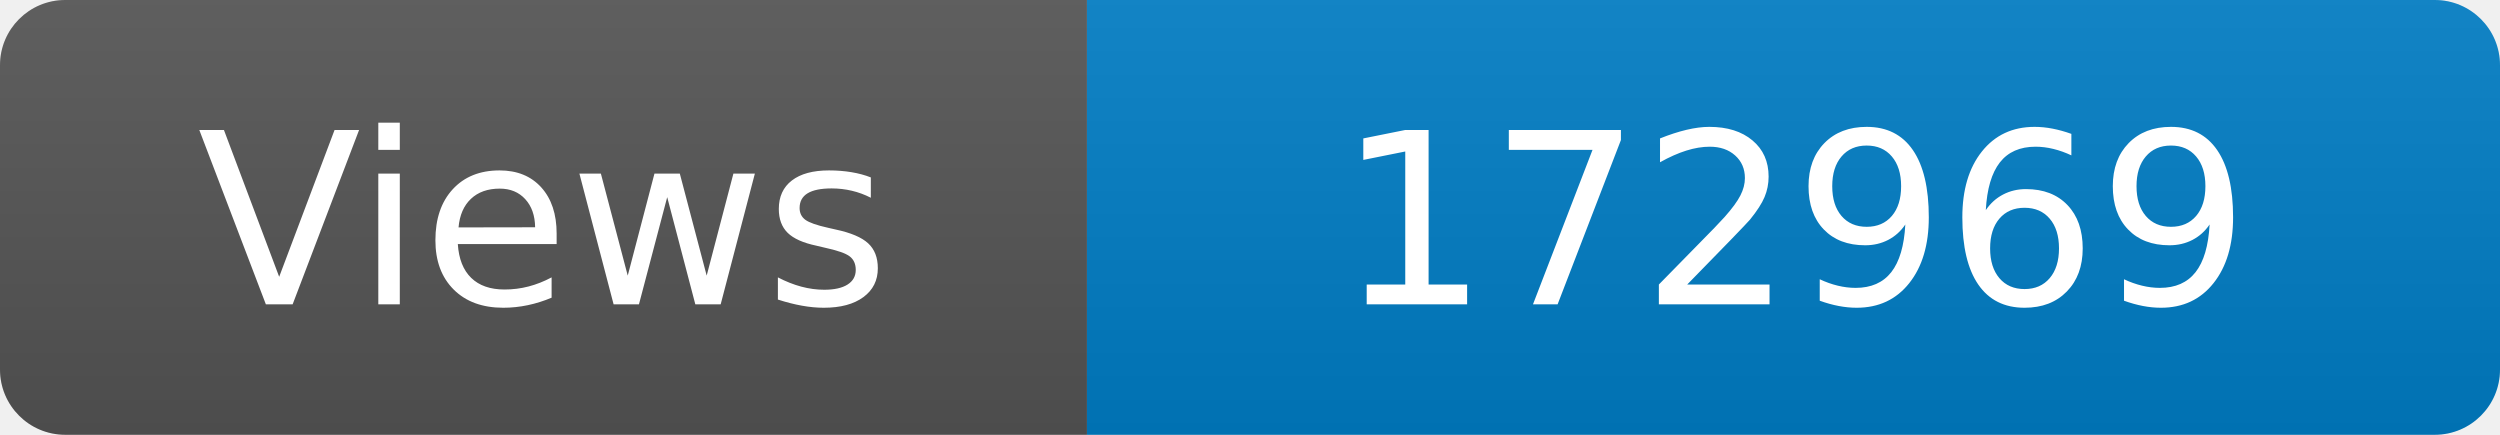
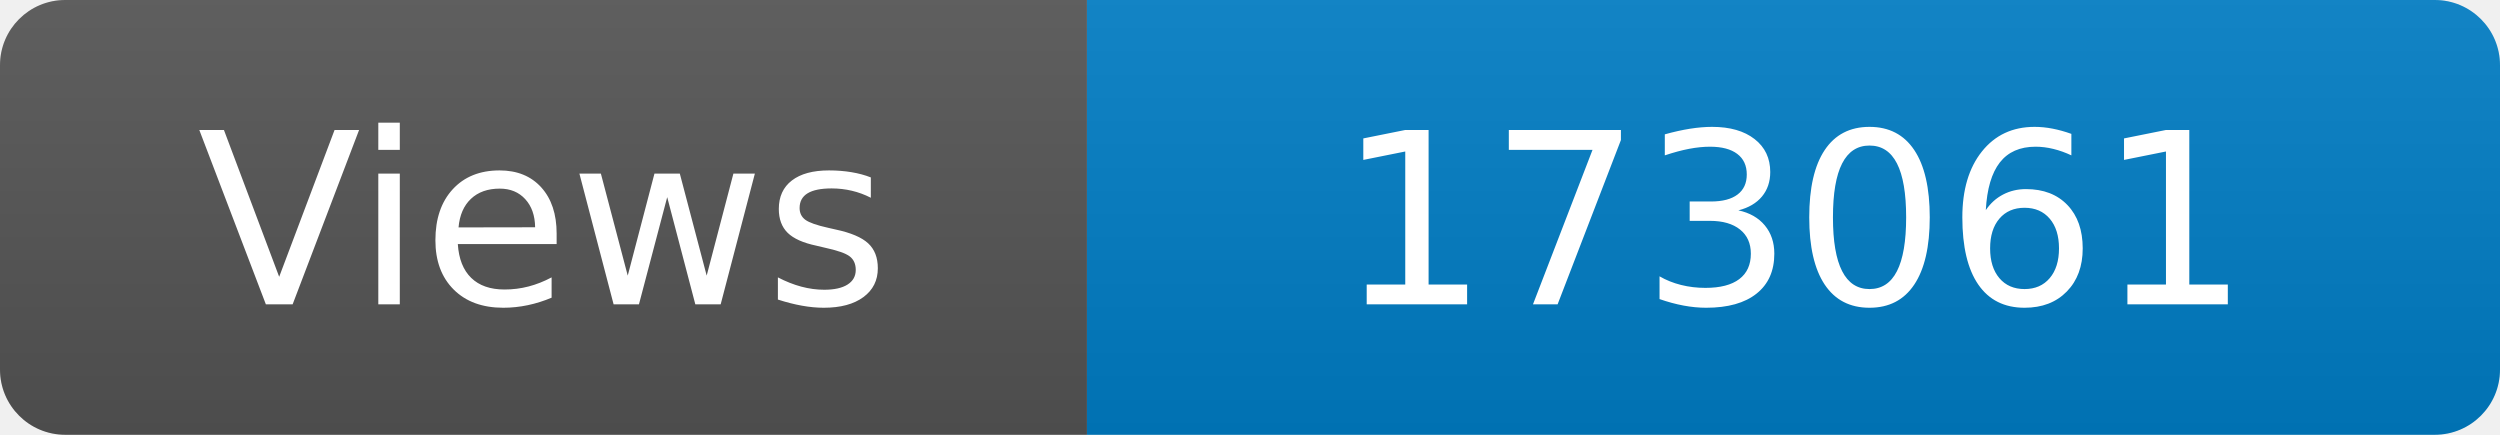
<svg xmlns="http://www.w3.org/2000/svg" width="115" height="20" role="img" aria-label="Maintained?: yes">
  <linearGradient id="s" x2="0" y2="100%">
    <stop offset="0" stop-color="#bbb" stop-opacity=".1" />
    <stop offset="1" stop-opacity=".1" />
  </linearGradient>
  <clipPath id="r">
    <rect width="115" height="20" rx="3" fill="#fff" />
  </clipPath>
  <g clip-path="url(#r)">
    <rect width="50" height="20" fill="#555" />
    <rect x="50" width="160" height="20" fill="#007ec6" />
    <rect width="115" height="20" fill="url(#s)" />
  </g>
  <g fill="#fff" text-anchor="middle" font-family="Verdana,Geneva,DejaVu Sans,sans-serif" font-size="110">
    <text x="250" y="140" transform="scale(.1)" fill="#fff">Views</text>
-     <text x="825" y="140" transform="scale(.1)" fill="#fff">172969</text>
+     <text x="825" y="140" transform="scale(.1)" fill="#fff">173061</text>
  </g>
</svg>
